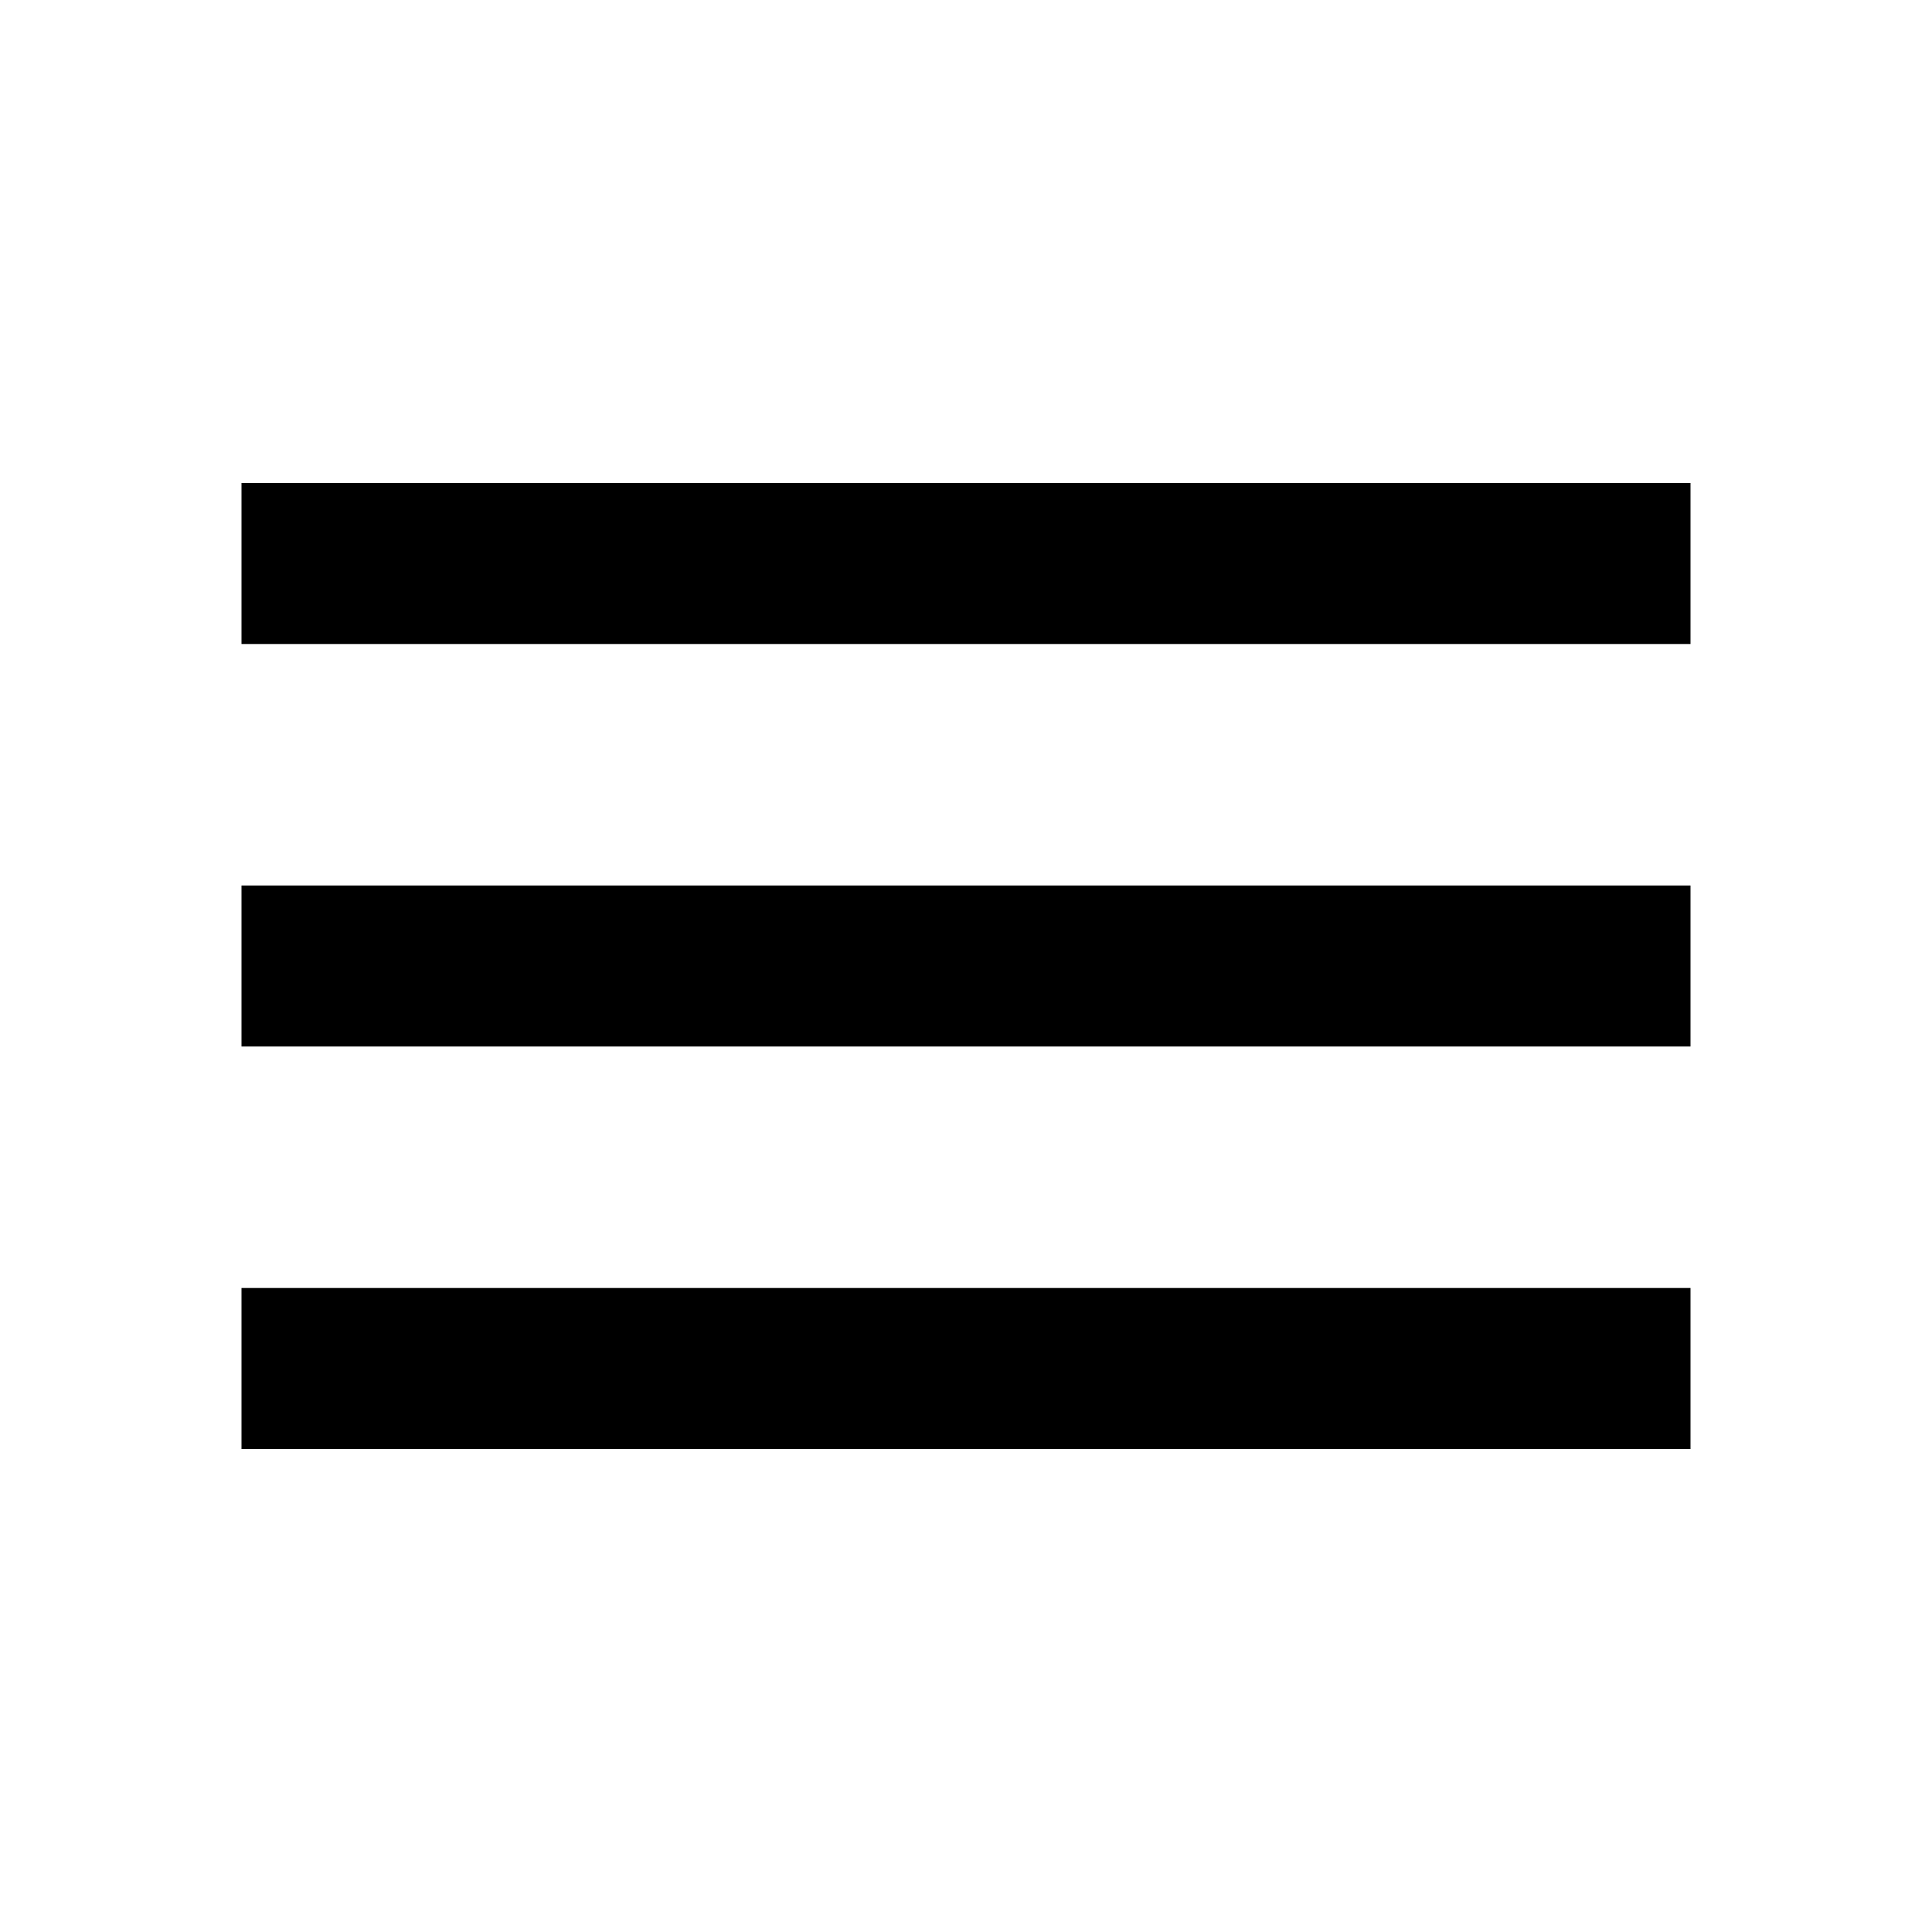
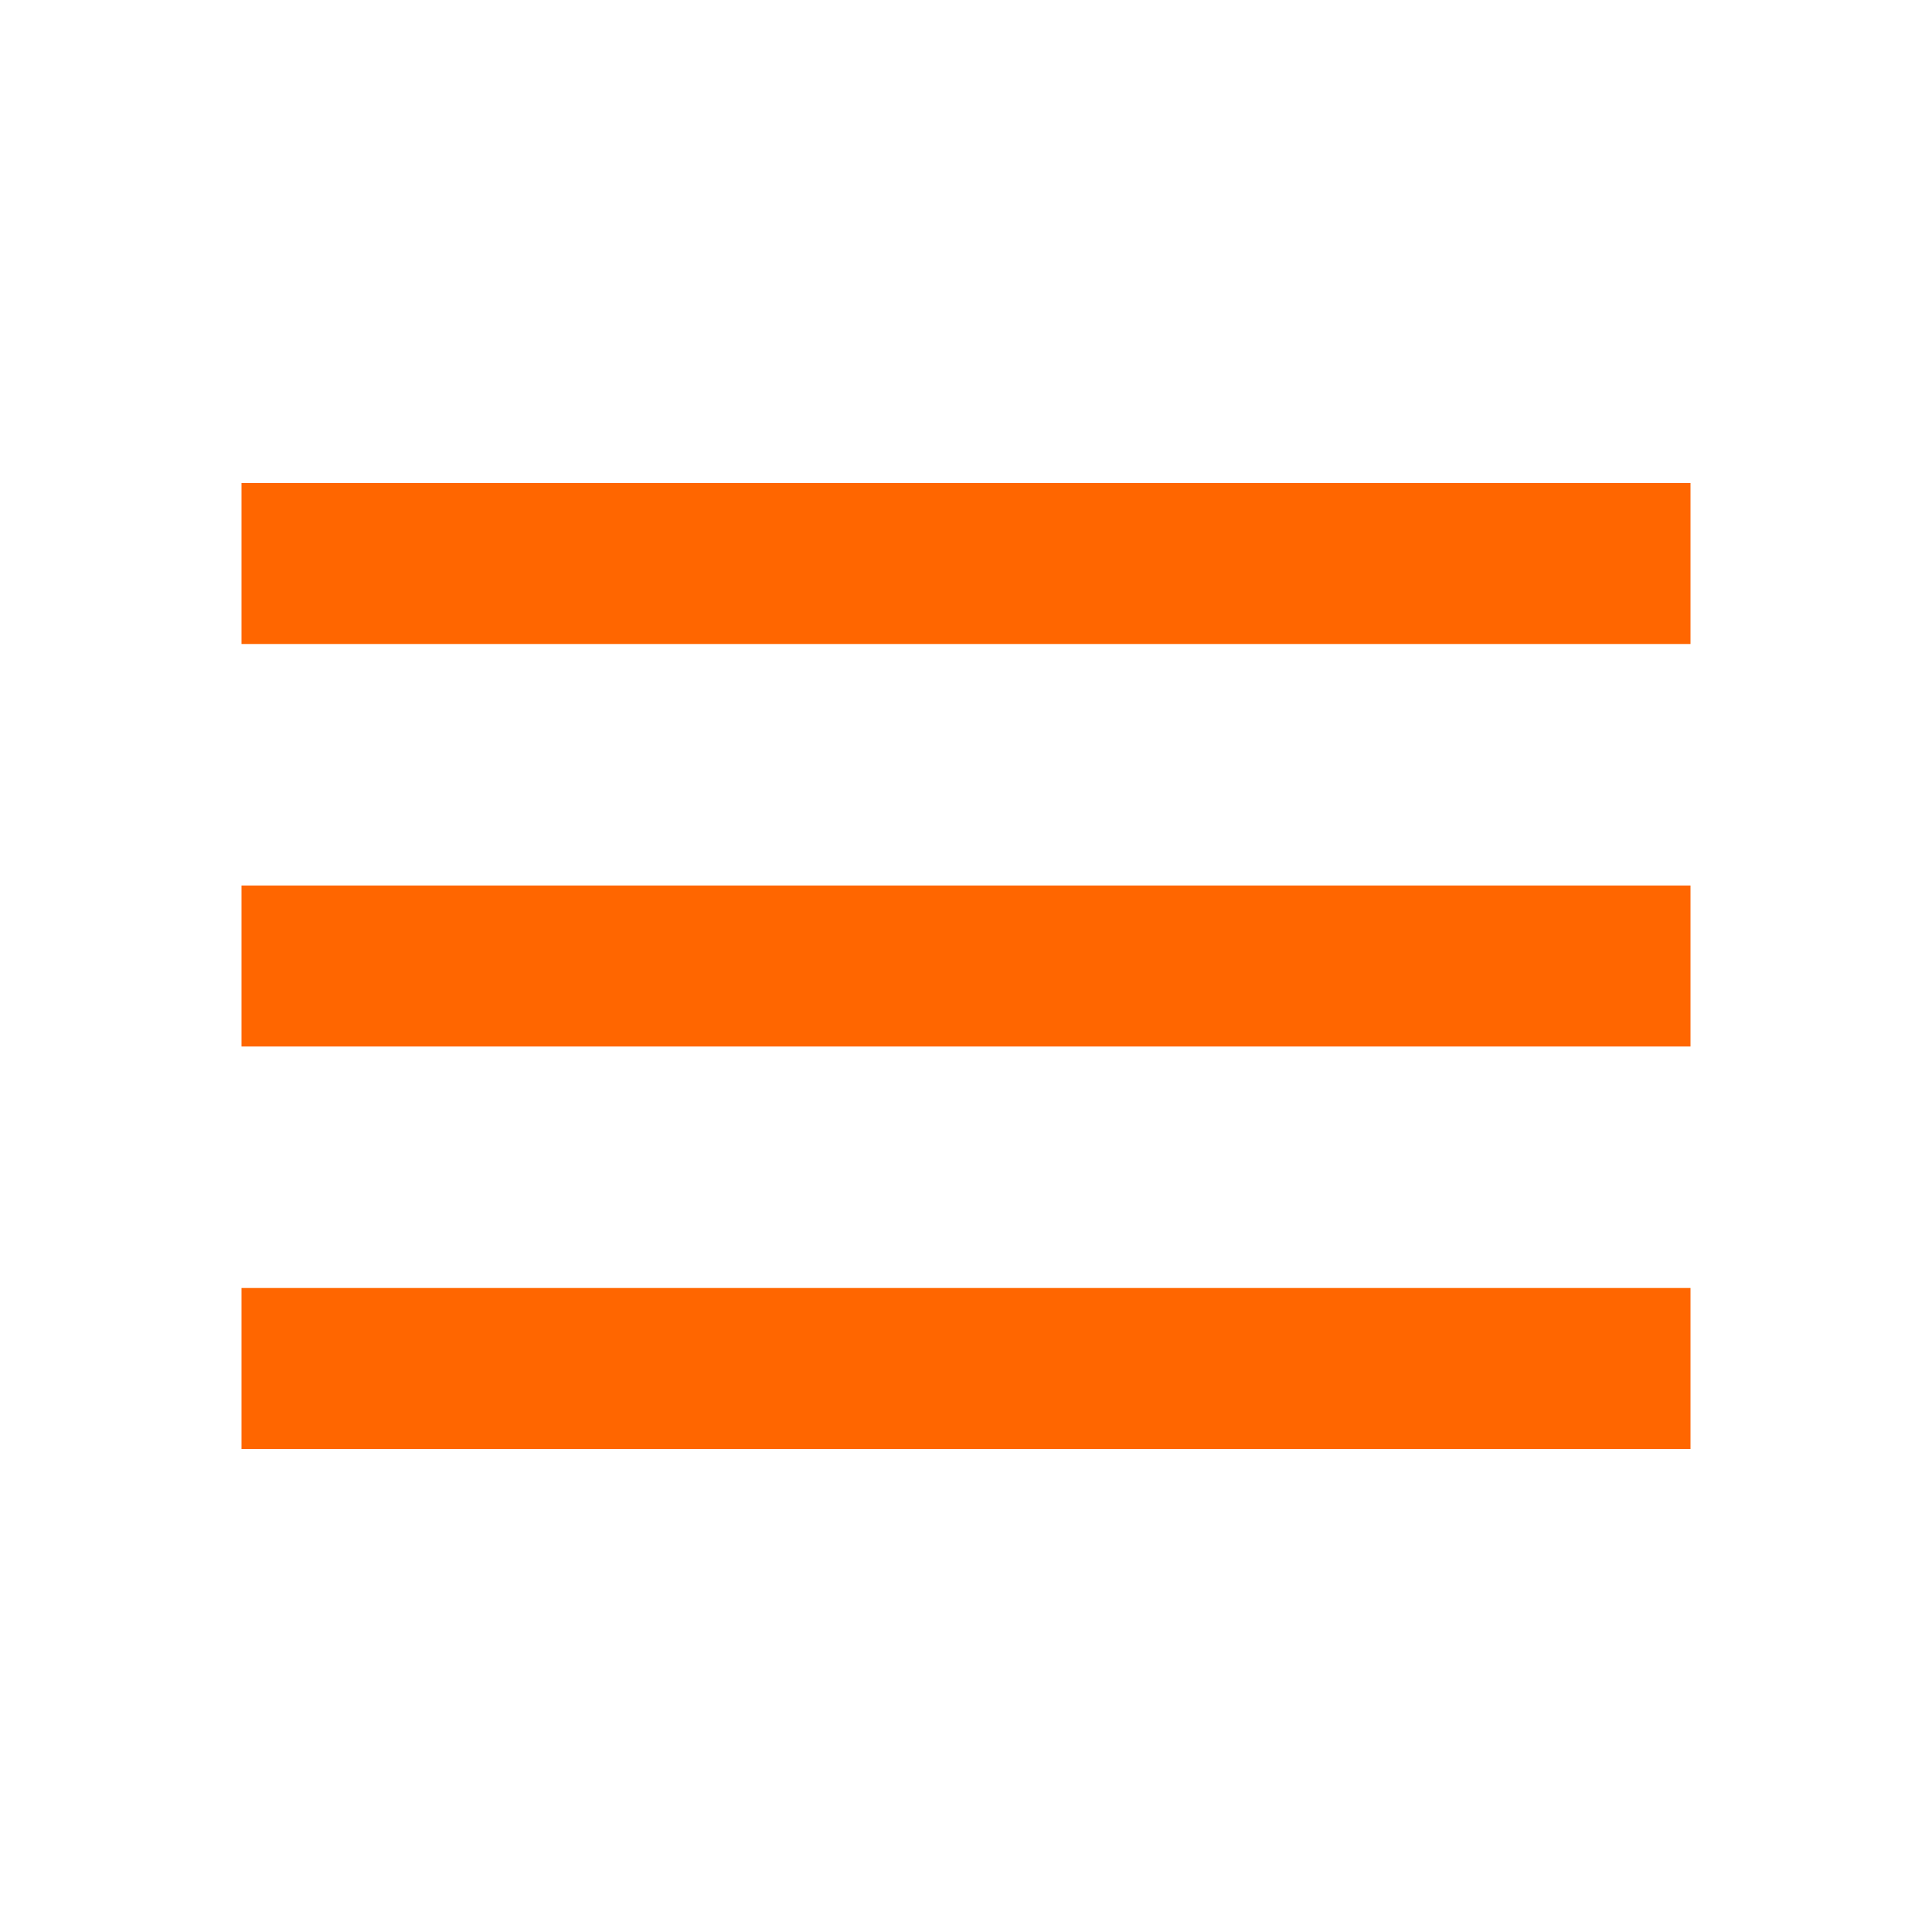
- <svg xmlns="http://www.w3.org/2000/svg" height="24" viewBox="0 -960 960 960" width="24">
-   <path d="M120-240v-80h720v80H120Zm0-200v-80h720v80H120Zm0-200v-80h720v80H120Z" />
+ <svg xmlns="http://www.w3.org/2000/svg" height="24" viewBox="0 -960 960 960" width="24" version="1.1" id="svg1">
+   <defs id="defs1" />
+   <path d="M120-240v-80h720v80H120Zm0-200v-80h720v80H120Zm0-200v-80h720v80H120Z" id="path1" style="fill:#ff6600" />
</svg>
